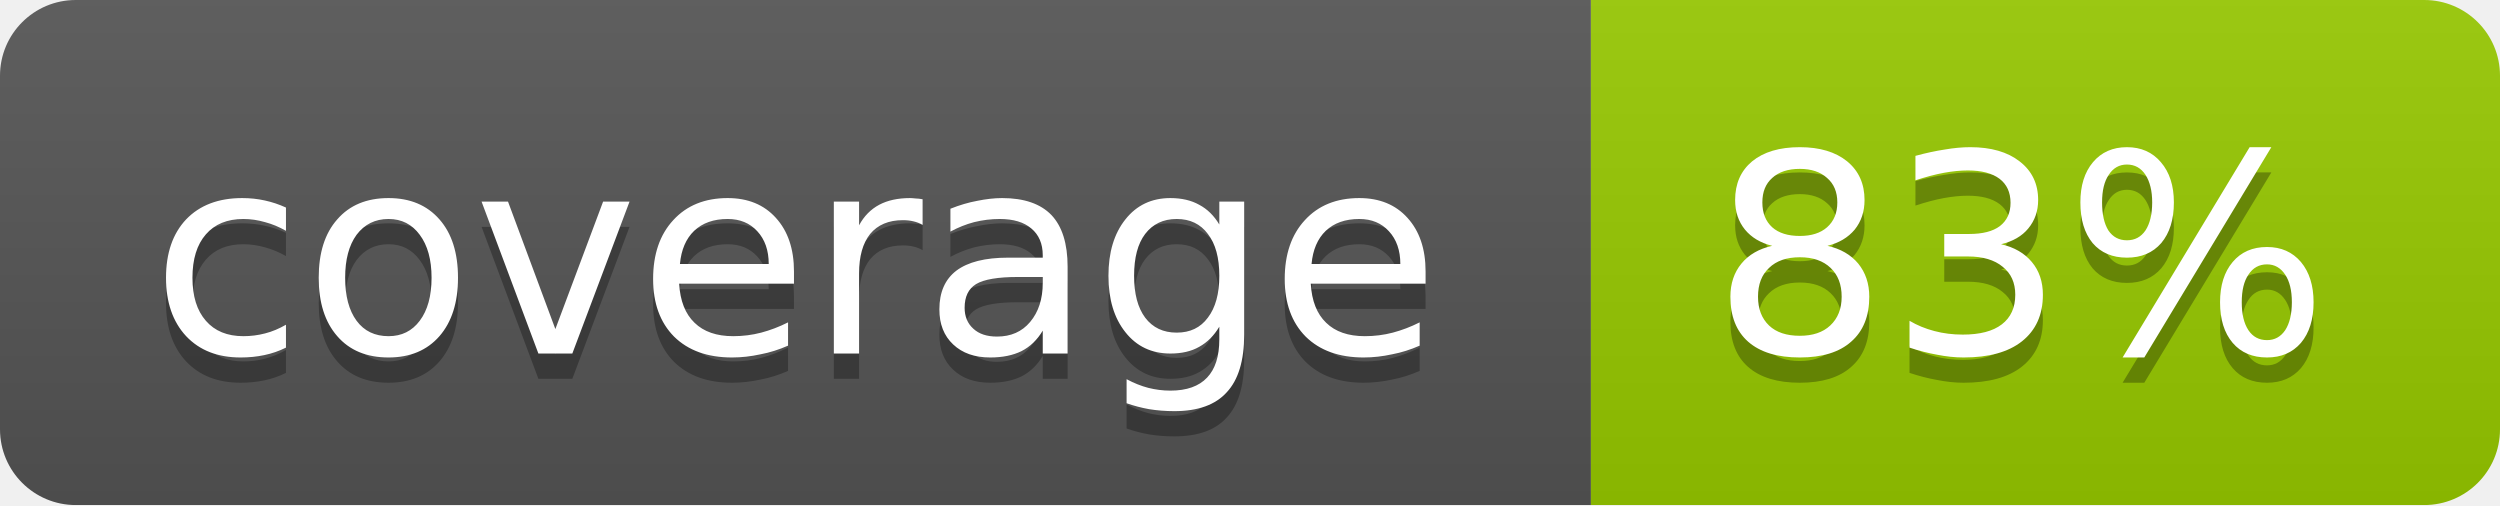
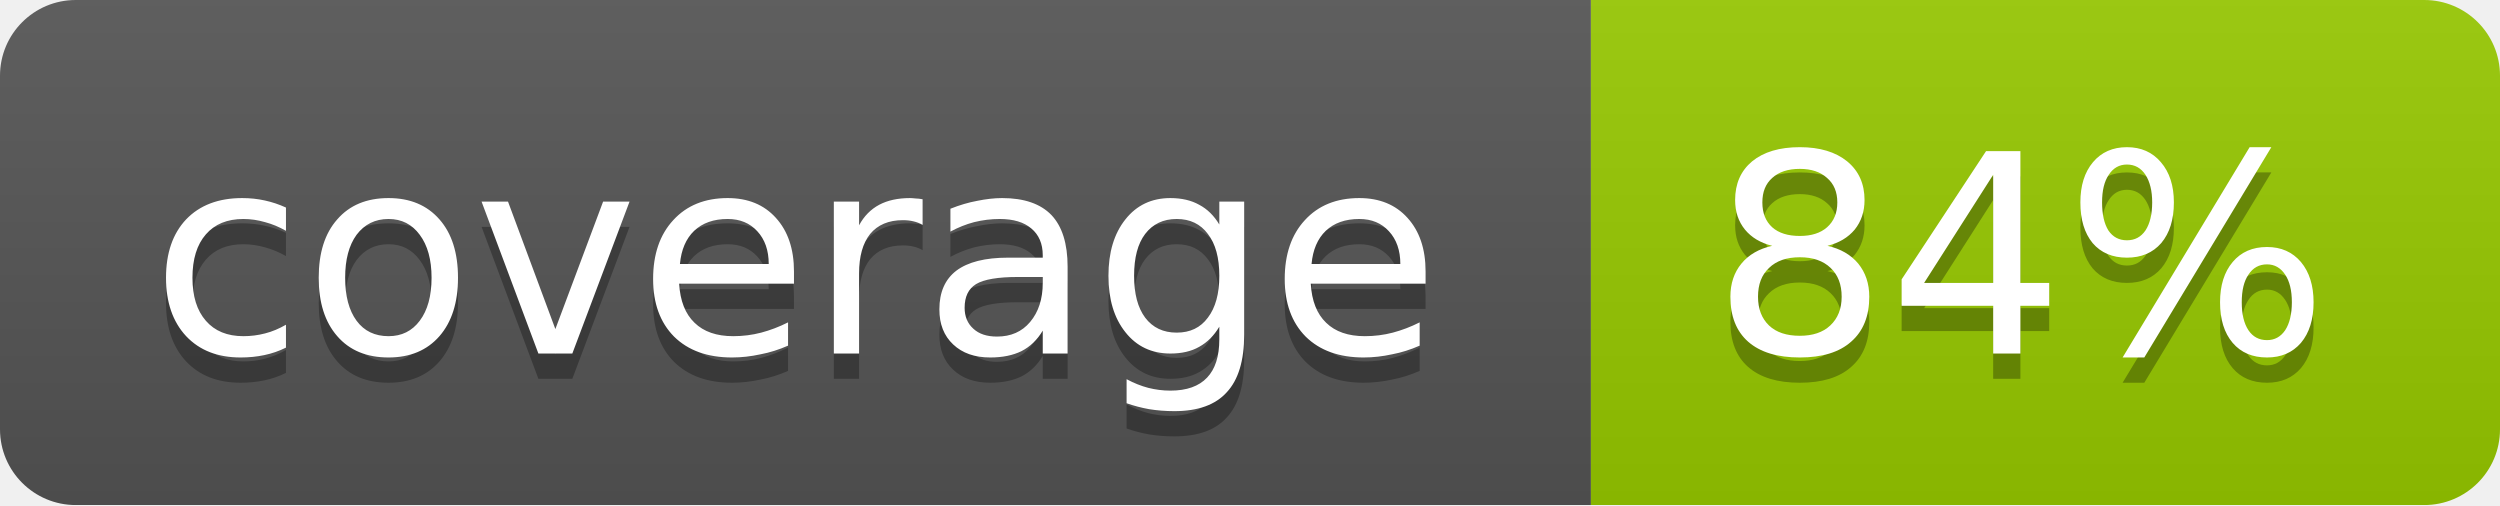
<svg xmlns="http://www.w3.org/2000/svg" width="99" height="20">
  <linearGradient id="b" x2="0" y2="100%">
    <stop offset="0" stop-color="#bbb" stop-opacity=".1" />
    <stop offset="1" stop-opacity=".1" />
  </linearGradient>
  <mask id="a">
    <rect width="99" height="20" rx="3" fill="#fff" />
  </mask>
  <g mask="url(#a)">
    <path fill="#555" d="M0 0h63v20H0z" />
    <path fill="#97CA00" d="M63 0h36v20H63z" />
    <path fill="url(#b)" d="M0 0h99v20H0z" />
  </g>
  <g fill="#fff" text-anchor="middle" font-family="DejaVu Sans,Verdana,Geneva,sans-serif" font-size="11">
    <text x="31.5" y="15" fill="#010101" fill-opacity=".3">coverage</text>
    <text x="31.5" y="14">coverage</text>
-     <text x="80" y="15" fill="#010101" fill-opacity=".3">83%</text>
-     <text x="80" y="14">83%</text>
+     <text x="80" y="15" fill="#010101" fill-opacity=".3">84%</text>
+     <text x="80" y="14">84%</text>
  </g>
</svg>
